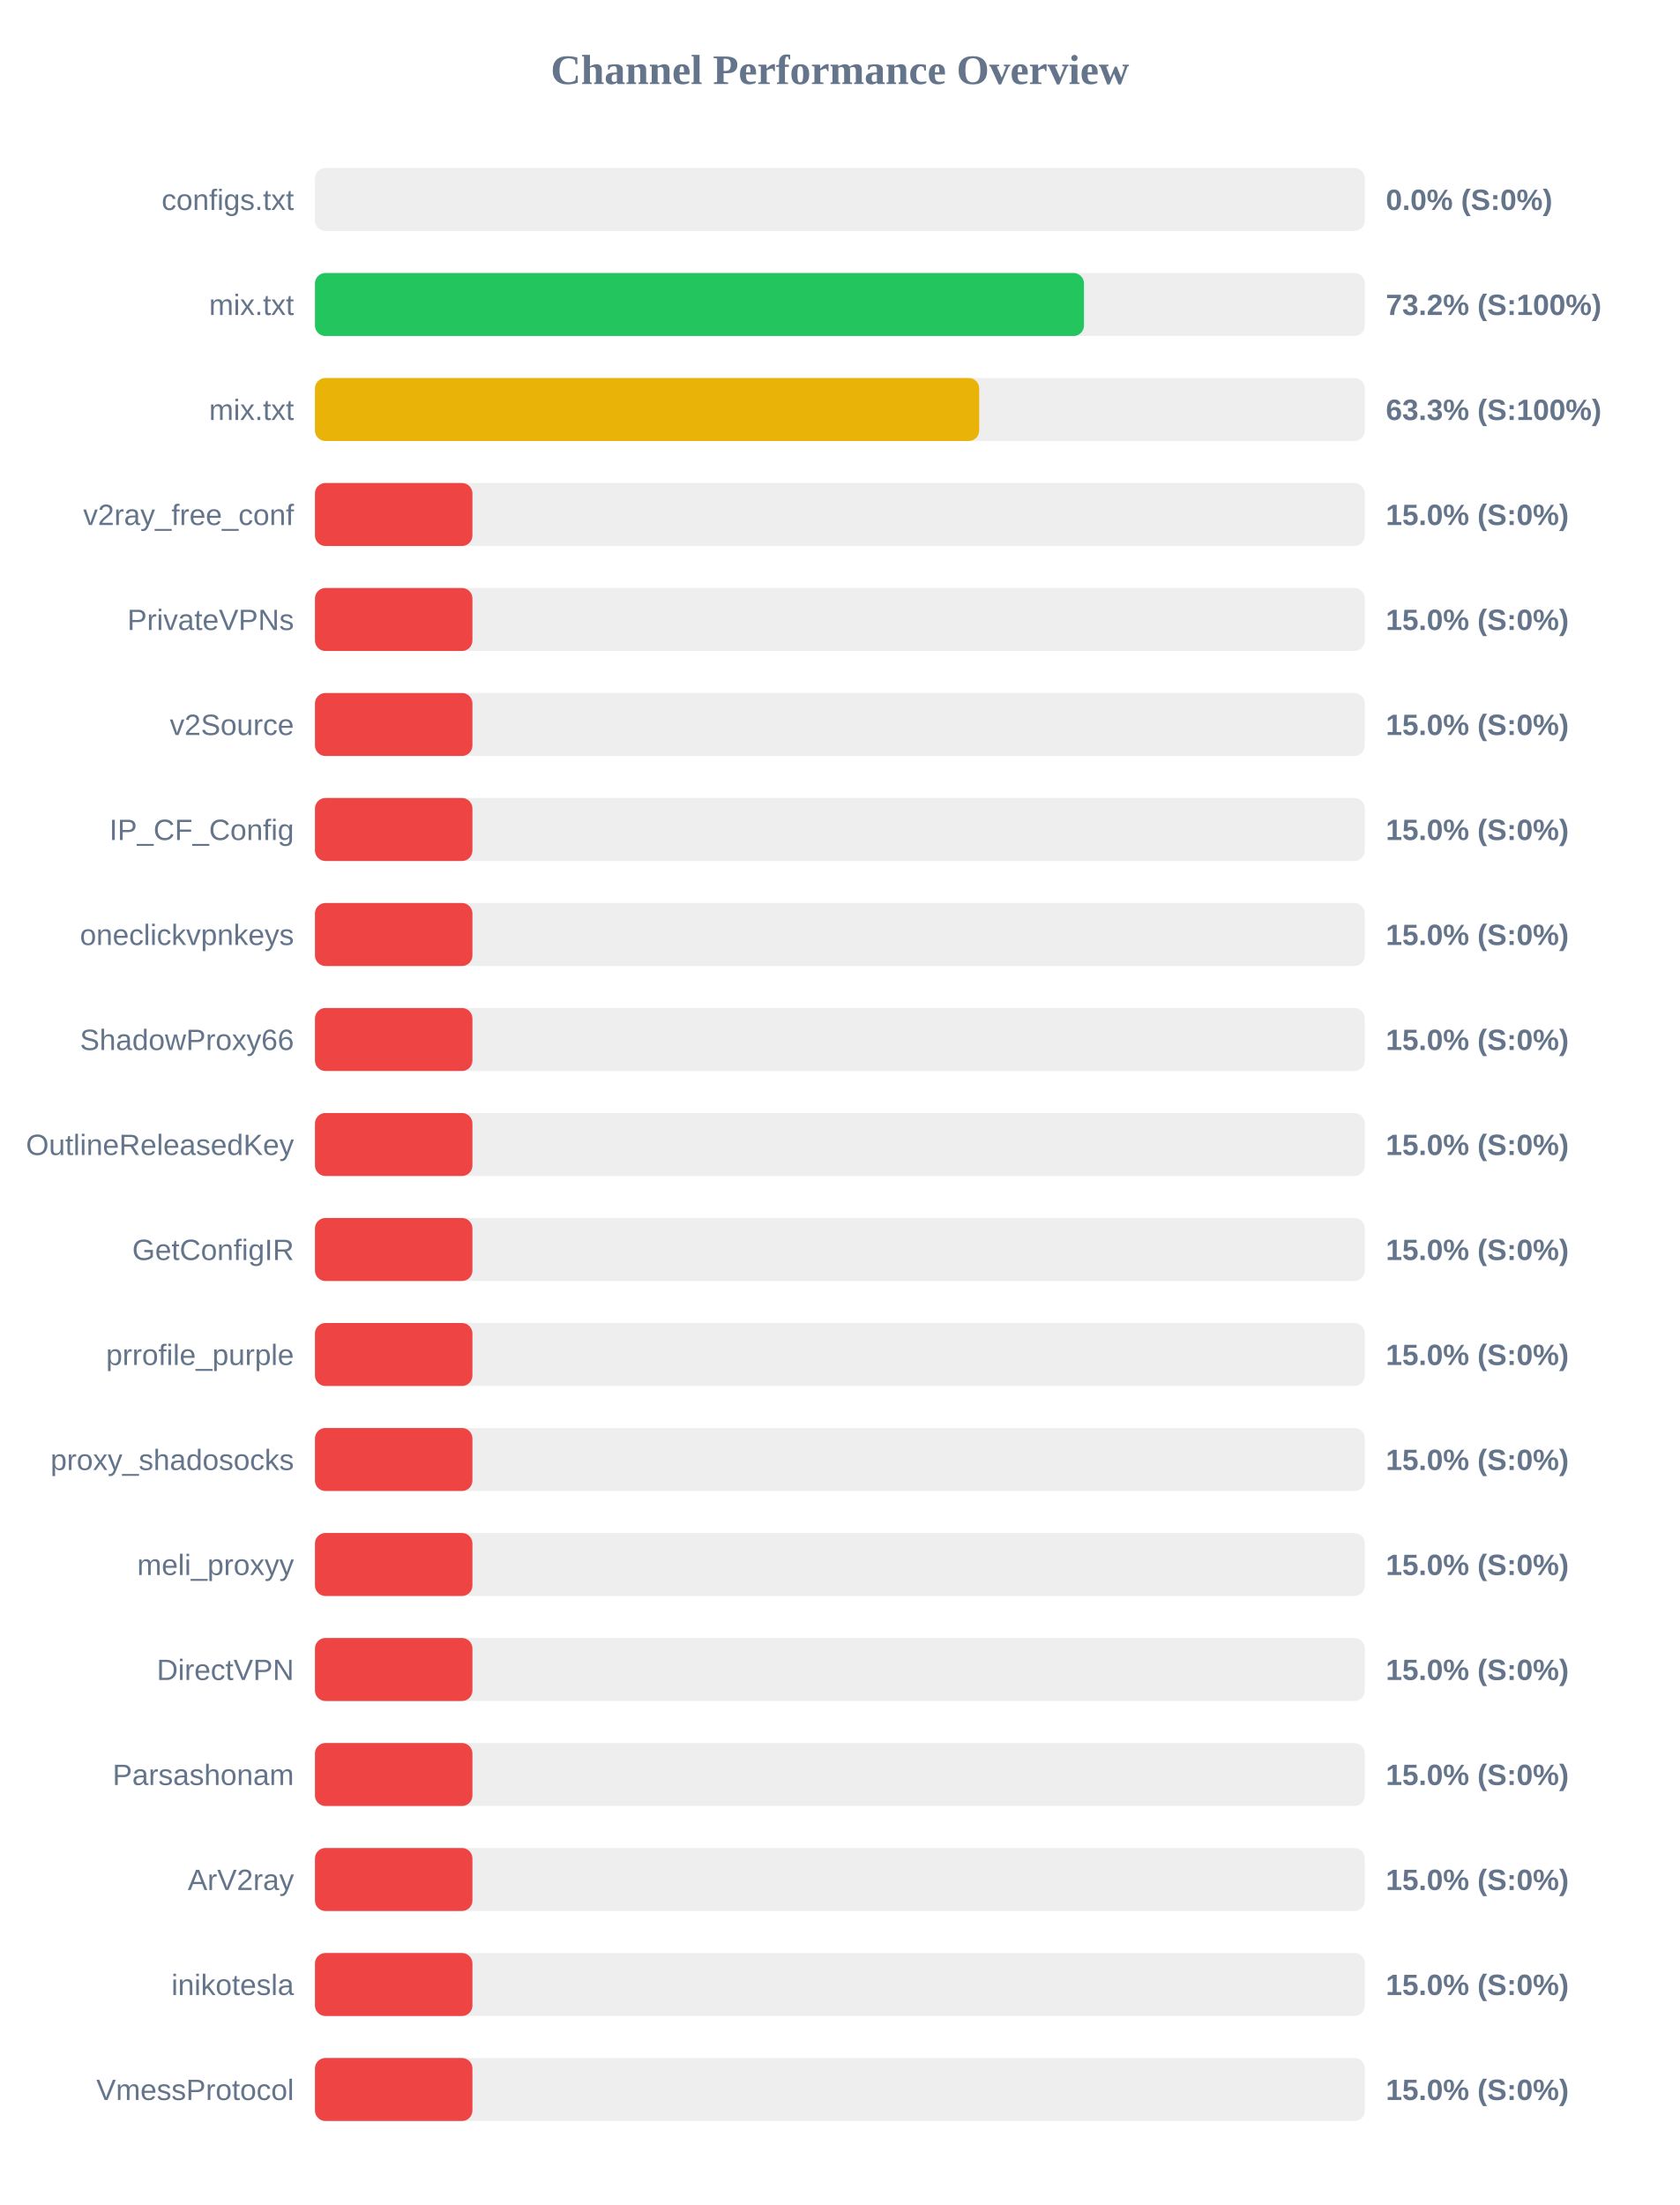
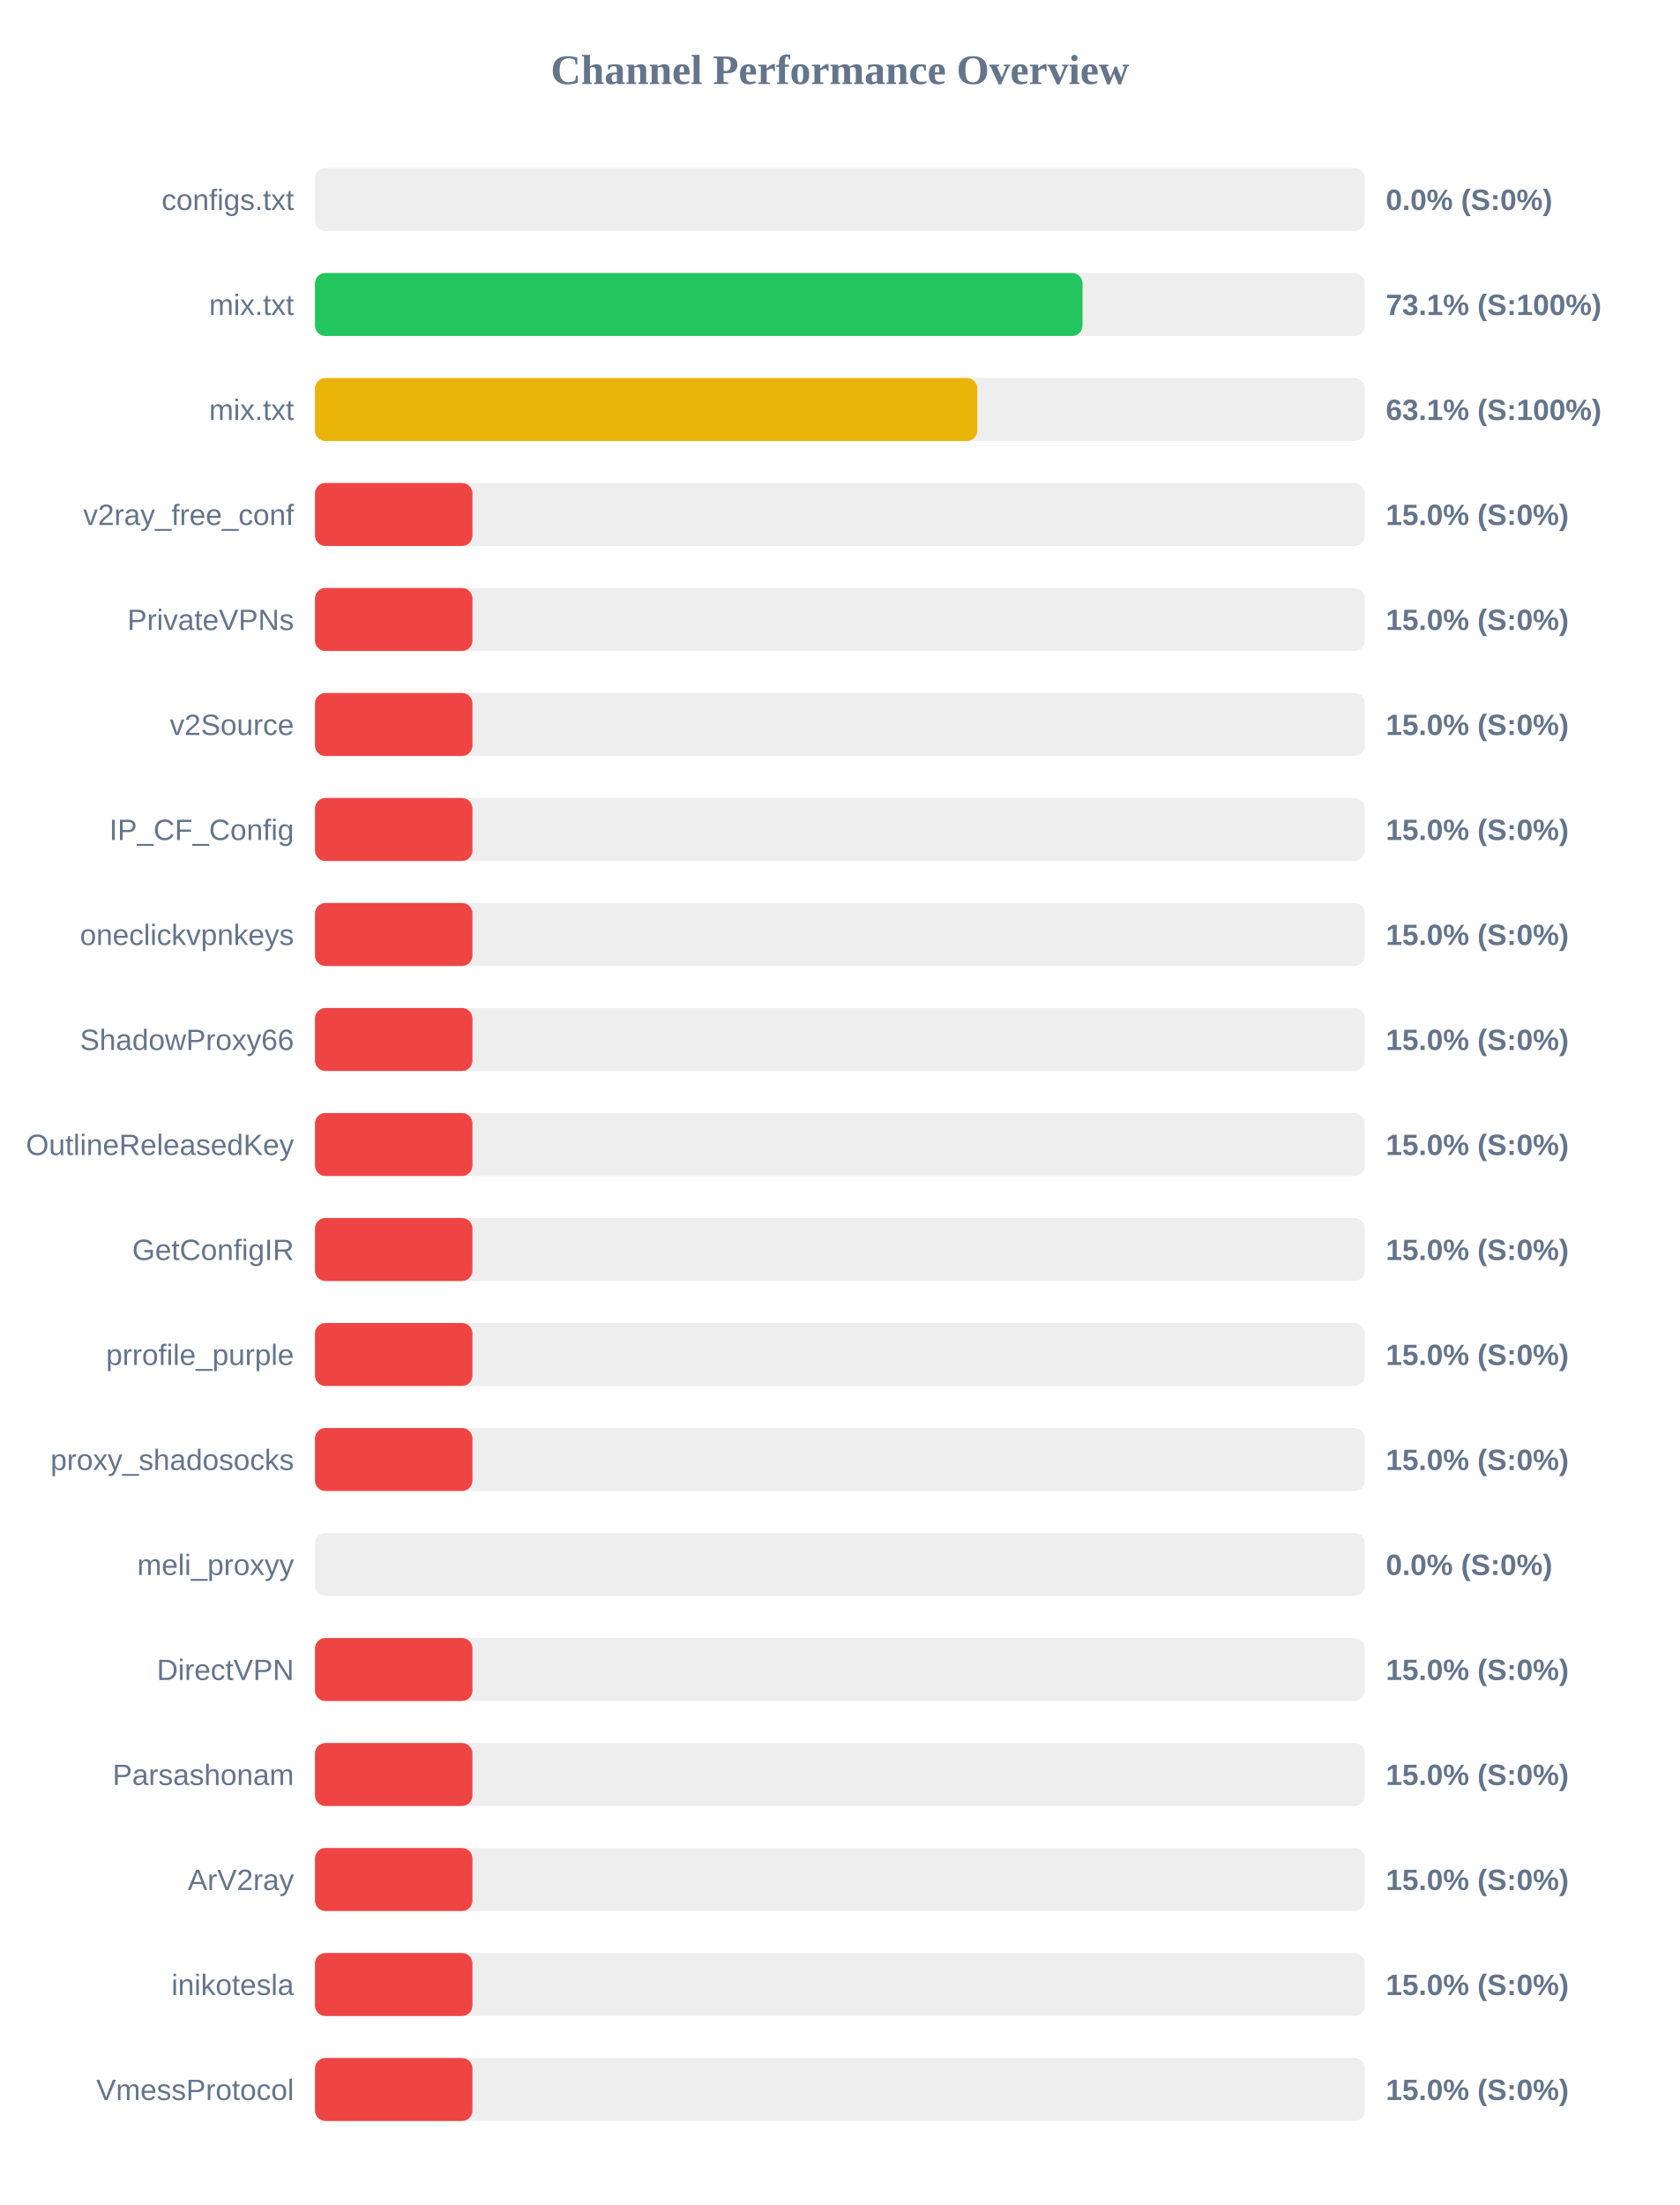
<svg xmlns="http://www.w3.org/2000/svg" width="800" height="1050" version="1.1">
  <style>
        .row { font: 14px Arial; fill: #64748b; }
        .score { font: bold 14px Arial; fill: #64748b; }
    </style>
  <text x="400" y="40" text-anchor="middle" font-size="20px" font-weight="bold" fill="#64748b">Channel Performance Overview</text>
  <rect x="150" y="80" width="500" height="30" fill="#eee" rx="5" />
  <rect x="150" y="80" width="0.0" height="30" fill="#ef4444" rx="5" />
  <text x="140" y="100" text-anchor="end" class="row">configs.txt</text>
  <text x="660" y="100" text-anchor="start" class="score">0.0% (S:0%)</text>
  <rect x="150" y="130" width="500" height="30" fill="#eee" rx="5" />
-   <rect x="150" y="130" width="366.25" height="30" fill="#22c55e" rx="5" />
+   <rect x="150" y="130" width="365.55" height="30" fill="#22c55e" rx="5" />
  <text x="140" y="150" text-anchor="end" class="row">mix.txt</text>
-   <text x="660" y="150" text-anchor="start" class="score">73.2% (S:100%)</text>
+   <text x="660" y="150" text-anchor="start" class="score">73.1% (S:100%)</text>
  <rect x="150" y="180" width="500" height="30" fill="#eee" rx="5" />
-   <rect x="150" y="180" width="316.35" height="30" fill="#eab308" rx="5" />
+   <rect x="150" y="180" width="315.45" height="30" fill="#eab308" rx="5" />
  <text x="140" y="200" text-anchor="end" class="row">mix.txt</text>
-   <text x="660" y="200" text-anchor="start" class="score">63.3% (S:100%)</text>
+   <text x="660" y="200" text-anchor="start" class="score">63.1% (S:100%)</text>
  <rect x="150" y="230" width="500" height="30" fill="#eee" rx="5" />
  <rect x="150" y="230" width="75.0" height="30" fill="#ef4444" rx="5" />
  <text x="140" y="250" text-anchor="end" class="row">v2ray_free_conf</text>
  <text x="660" y="250" text-anchor="start" class="score">15.0% (S:0%)</text>
  <rect x="150" y="280" width="500" height="30" fill="#eee" rx="5" />
  <rect x="150" y="280" width="75.0" height="30" fill="#ef4444" rx="5" />
  <text x="140" y="300" text-anchor="end" class="row">PrivateVPNs</text>
  <text x="660" y="300" text-anchor="start" class="score">15.0% (S:0%)</text>
  <rect x="150" y="330" width="500" height="30" fill="#eee" rx="5" />
  <rect x="150" y="330" width="75.0" height="30" fill="#ef4444" rx="5" />
  <text x="140" y="350" text-anchor="end" class="row">v2Source</text>
  <text x="660" y="350" text-anchor="start" class="score">15.0% (S:0%)</text>
  <rect x="150" y="380" width="500" height="30" fill="#eee" rx="5" />
  <rect x="150" y="380" width="75.0" height="30" fill="#ef4444" rx="5" />
  <text x="140" y="400" text-anchor="end" class="row">IP_CF_Config</text>
  <text x="660" y="400" text-anchor="start" class="score">15.0% (S:0%)</text>
  <rect x="150" y="430" width="500" height="30" fill="#eee" rx="5" />
  <rect x="150" y="430" width="75.0" height="30" fill="#ef4444" rx="5" />
  <text x="140" y="450" text-anchor="end" class="row">oneclickvpnkeys</text>
  <text x="660" y="450" text-anchor="start" class="score">15.0% (S:0%)</text>
  <rect x="150" y="480" width="500" height="30" fill="#eee" rx="5" />
  <rect x="150" y="480" width="75.0" height="30" fill="#ef4444" rx="5" />
  <text x="140" y="500" text-anchor="end" class="row">ShadowProxy66</text>
  <text x="660" y="500" text-anchor="start" class="score">15.0% (S:0%)</text>
  <rect x="150" y="530" width="500" height="30" fill="#eee" rx="5" />
  <rect x="150" y="530" width="75.0" height="30" fill="#ef4444" rx="5" />
  <text x="140" y="550" text-anchor="end" class="row">OutlineReleasedKey</text>
  <text x="660" y="550" text-anchor="start" class="score">15.0% (S:0%)</text>
  <rect x="150" y="580" width="500" height="30" fill="#eee" rx="5" />
  <rect x="150" y="580" width="75.0" height="30" fill="#ef4444" rx="5" />
  <text x="140" y="600" text-anchor="end" class="row">GetConfigIR</text>
  <text x="660" y="600" text-anchor="start" class="score">15.0% (S:0%)</text>
  <rect x="150" y="630" width="500" height="30" fill="#eee" rx="5" />
  <rect x="150" y="630" width="75.0" height="30" fill="#ef4444" rx="5" />
  <text x="140" y="650" text-anchor="end" class="row">prrofile_purple</text>
  <text x="660" y="650" text-anchor="start" class="score">15.0% (S:0%)</text>
  <rect x="150" y="680" width="500" height="30" fill="#eee" rx="5" />
  <rect x="150" y="680" width="75.0" height="30" fill="#ef4444" rx="5" />
  <text x="140" y="700" text-anchor="end" class="row">proxy_shadosocks</text>
  <text x="660" y="700" text-anchor="start" class="score">15.0% (S:0%)</text>
  <rect x="150" y="730" width="500" height="30" fill="#eee" rx="5" />
-   <rect x="150" y="730" width="75.0" height="30" fill="#ef4444" rx="5" />
+   <rect x="150" y="730" width="0.0" height="30" fill="#ef4444" rx="5" />
  <text x="140" y="750" text-anchor="end" class="row">meli_proxyy</text>
-   <text x="660" y="750" text-anchor="start" class="score">15.0% (S:0%)</text>
+   <text x="660" y="750" text-anchor="start" class="score">0.0% (S:0%)</text>
  <rect x="150" y="780" width="500" height="30" fill="#eee" rx="5" />
  <rect x="150" y="780" width="75.0" height="30" fill="#ef4444" rx="5" />
  <text x="140" y="800" text-anchor="end" class="row">DirectVPN</text>
  <text x="660" y="800" text-anchor="start" class="score">15.0% (S:0%)</text>
  <rect x="150" y="830" width="500" height="30" fill="#eee" rx="5" />
  <rect x="150" y="830" width="75.0" height="30" fill="#ef4444" rx="5" />
  <text x="140" y="850" text-anchor="end" class="row">Parsashonam</text>
  <text x="660" y="850" text-anchor="start" class="score">15.0% (S:0%)</text>
  <rect x="150" y="880" width="500" height="30" fill="#eee" rx="5" />
  <rect x="150" y="880" width="75.0" height="30" fill="#ef4444" rx="5" />
  <text x="140" y="900" text-anchor="end" class="row">ArV2ray</text>
  <text x="660" y="900" text-anchor="start" class="score">15.0% (S:0%)</text>
  <rect x="150" y="930" width="500" height="30" fill="#eee" rx="5" />
  <rect x="150" y="930" width="75.0" height="30" fill="#ef4444" rx="5" />
  <text x="140" y="950" text-anchor="end" class="row">inikotesla</text>
  <text x="660" y="950" text-anchor="start" class="score">15.0% (S:0%)</text>
  <rect x="150" y="980" width="500" height="30" fill="#eee" rx="5" />
  <rect x="150" y="980" width="75.0" height="30" fill="#ef4444" rx="5" />
  <text x="140" y="1000" text-anchor="end" class="row">VmessProtocol</text>
  <text x="660" y="1000" text-anchor="start" class="score">15.0% (S:0%)</text>
</svg>
